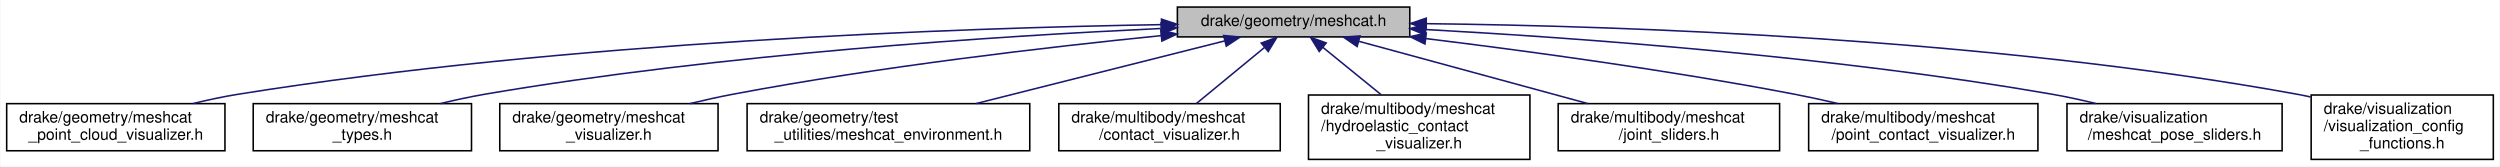
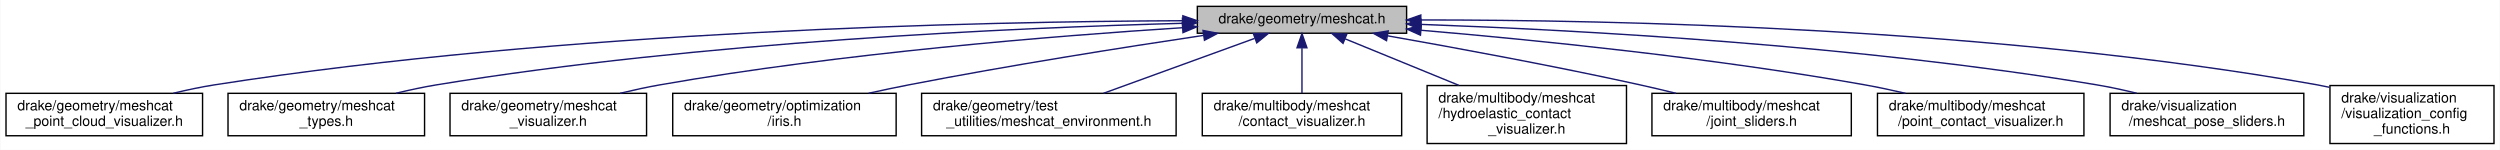
- <svg xmlns="http://www.w3.org/2000/svg" xmlns:xlink="http://www.w3.org/1999/xlink" width="1592pt" height="106pt" viewBox="0.00 0.00 1591.50 106.00">
+ <svg xmlns="http://www.w3.org/2000/svg" xmlns:xlink="http://www.w3.org/1999/xlink" width="1768pt" height="106pt" viewBox="0.00 0.00 1767.50 106.00">
  <g id="graph0" class="graph" transform="scale(1 1) rotate(0) translate(4 102)">
-     <polygon fill="white" stroke="transparent" points="-4,4 -4,-102 1587.5,-102 1587.5,4 -4,4" />
+     <polygon fill="white" stroke="transparent" points="-4,4 -4,-102 1763.5,-102 1763.5,4 -4,4" />
    <g id="node1" class="node">
      <g id="a_node1">
        <a xlink:title=" ">
-           <polygon fill="#bfbfbf" stroke="black" points="745.5,-78.5 745.5,-97.5 893.5,-97.5 893.5,-78.5 745.5,-78.5" />
-           <text text-anchor="middle" x="819.5" y="-85.5" font-family="Helvetica,sans-Serif" font-size="10.00">drake/geometry/meshcat.h</text>
+           <polygon fill="#bfbfbf" stroke="black" points="842.5,-78.5 842.5,-97.5 990.5,-97.5 990.5,-78.5 842.5,-78.5" />
+           <text text-anchor="middle" x="916.5" y="-85.5" font-family="Helvetica,sans-Serif" font-size="10.00">drake/geometry/meshcat.h</text>
        </a>
      </g>
    </g>
    <g id="node2" class="node">
      <g id="a_node2">
        <a xlink:href="meshcat__point__cloud__visualizer_8h.html" target="_top" xlink:title=" ">
          <polygon fill="white" stroke="black" points="0,-6 0,-36 139,-36 139,-6 0,-6" />
          <text text-anchor="start" x="8" y="-24" font-family="Helvetica,sans-Serif" font-size="10.00">drake/geometry/meshcat</text>
          <text text-anchor="middle" x="69.5" y="-13" font-family="Helvetica,sans-Serif" font-size="10.00">_point_cloud_visualizer.h</text>
        </a>
      </g>
    </g>
    <g id="edge1" class="edge">
-       <path fill="none" stroke="midnightblue" d="M735.3,-86.32C607.48,-84.18 357.14,-75.6 147.5,-42 138.11,-40.5 128.21,-38.38 118.73,-36.08" />
-       <polygon fill="midnightblue" stroke="midnightblue" points="735.36,-89.82 745.42,-86.48 735.47,-82.82 735.36,-89.82" />
+       <path fill="none" stroke="midnightblue" d="M831.91,-87.35C689.7,-86.76 394.04,-80.45 147.5,-42 137.97,-40.51 127.91,-38.38 118.3,-36.04" />
+       <polygon fill="midnightblue" stroke="midnightblue" points="832.29,-90.85 842.3,-87.38 832.31,-83.85 832.29,-90.85" />
    </g>
    <g id="node3" class="node">
      <g id="a_node3">
        <a xlink:href="meshcat__types_8h.html" target="_top" xlink:title=" ">
          <polygon fill="white" stroke="black" points="157,-6 157,-36 296,-36 296,-6 157,-6" />
          <text text-anchor="start" x="165" y="-24" font-family="Helvetica,sans-Serif" font-size="10.00">drake/geometry/meshcat</text>
          <text text-anchor="middle" x="226.5" y="-13" font-family="Helvetica,sans-Serif" font-size="10.00">_types.h</text>
        </a>
      </g>
    </g>
    <g id="edge2" class="edge">
-       <path fill="none" stroke="midnightblue" d="M734.95,-83.86C632.48,-79.08 454.82,-67.66 304.5,-42 295.27,-40.42 285.52,-38.3 276.17,-36.03" />
-       <polygon fill="midnightblue" stroke="midnightblue" points="735.09,-87.37 745.24,-84.33 735.41,-80.38 735.09,-87.37" />
+       <path fill="none" stroke="midnightblue" d="M831.95,-85.52C713.35,-82.37 491.2,-72.55 304.5,-42 295.12,-40.46 285.22,-38.33 275.74,-36.03" />
+       <polygon fill="midnightblue" stroke="midnightblue" points="831.96,-89.02 842.05,-85.78 832.14,-82.02 831.96,-89.02" />
    </g>
    <g id="node4" class="node">
      <g id="a_node4">
        <a xlink:href="meshcat__visualizer_8h.html" target="_top" xlink:title=" ">
          <polygon fill="white" stroke="black" points="314,-6 314,-36 453,-36 453,-6 314,-6" />
          <text text-anchor="start" x="322" y="-24" font-family="Helvetica,sans-Serif" font-size="10.00">drake/geometry/meshcat</text>
          <text text-anchor="middle" x="383.5" y="-13" font-family="Helvetica,sans-Serif" font-size="10.00">_visualizer.h</text>
        </a>
      </g>
    </g>
    <g id="edge3" class="edge">
-       <path fill="none" stroke="midnightblue" d="M735.23,-79.32C662.6,-72 555.13,-59.5 462.5,-42 453.6,-40.32 444.22,-38.23 435.14,-36.04" />
-       <polygon fill="midnightblue" stroke="midnightblue" points="734.95,-82.81 745.24,-80.32 735.64,-75.84 734.95,-82.81" />
+       <path fill="none" stroke="midnightblue" d="M832.08,-82.41C740.52,-76.55 590.34,-64.39 462.5,-42 453.3,-40.39 443.6,-38.28 434.26,-36.04" />
+       <polygon fill="midnightblue" stroke="midnightblue" points="831.92,-85.91 842.12,-83.04 832.36,-78.92 831.92,-85.91" />
    </g>
    <g id="node5" class="node">
      <g id="a_node5">
-         <a xlink:href="meshcat__environment_8h.html" target="_top" xlink:title=" ">
-           <polygon fill="white" stroke="black" points="471.5,-6 471.5,-36 651.5,-36 651.5,-6 471.5,-6" />
-           <text text-anchor="start" x="479.5" y="-24" font-family="Helvetica,sans-Serif" font-size="10.00">drake/geometry/test</text>
-           <text text-anchor="middle" x="561.5" y="-13" font-family="Helvetica,sans-Serif" font-size="10.00">_utilities/meshcat_environment.h</text>
+         <a xlink:href="iris_8h.html" target="_top" xlink:title=" ">
+           <polygon fill="white" stroke="black" points="471.5,-6 471.5,-36 629.5,-36 629.5,-6 471.5,-6" />
+           <text text-anchor="start" x="479.5" y="-24" font-family="Helvetica,sans-Serif" font-size="10.00">drake/geometry/optimization</text>
+           <text text-anchor="middle" x="550.5" y="-13" font-family="Helvetica,sans-Serif" font-size="10.00">/iris.h</text>
        </a>
      </g>
    </g>
    <g id="edge4" class="edge">
-       <path fill="none" stroke="midnightblue" d="M775.75,-75.98C732.08,-64.97 664.8,-48.02 617.3,-36.06" />
-       <polygon fill="midnightblue" stroke="midnightblue" points="774.95,-79.39 785.51,-78.44 776.66,-72.6 774.95,-79.39" />
+       <path fill="none" stroke="midnightblue" d="M846.7,-76.95C790.35,-68.53 709.1,-55.72 638.5,-42 629.27,-40.21 619.54,-38.15 610.04,-36.06" />
+       <polygon fill="midnightblue" stroke="midnightblue" points="846.52,-80.46 856.93,-78.47 847.55,-73.53 846.52,-80.46" />
    </g>
    <g id="node6" class="node">
      <g id="a_node6">
-         <a xlink:href="contact__visualizer_8h.html" target="_top" xlink:title=" ">
-           <polygon fill="white" stroke="black" points="670,-6 670,-36 811,-36 811,-6 670,-6" />
-           <text text-anchor="start" x="678" y="-24" font-family="Helvetica,sans-Serif" font-size="10.00">drake/multibody/meshcat</text>
-           <text text-anchor="middle" x="740.5" y="-13" font-family="Helvetica,sans-Serif" font-size="10.00">/contact_visualizer.h</text>
+         <a xlink:href="meshcat__environment_8h.html" target="_top" xlink:title=" ">
+           <polygon fill="white" stroke="black" points="647.5,-6 647.5,-36 827.5,-36 827.5,-6 647.5,-6" />
+           <text text-anchor="start" x="655.5" y="-24" font-family="Helvetica,sans-Serif" font-size="10.00">drake/geometry/test</text>
+           <text text-anchor="middle" x="737.5" y="-13" font-family="Helvetica,sans-Serif" font-size="10.00">_utilities/meshcat_environment.h</text>
        </a>
      </g>
    </g>
    <g id="edge5" class="edge">
-       <path fill="none" stroke="midnightblue" d="M800.95,-71.74C787.84,-60.95 770.4,-46.6 757.62,-36.09" />
-       <polygon fill="midnightblue" stroke="midnightblue" points="798.9,-74.58 808.85,-78.23 803.35,-69.18 798.9,-74.58" />
+       <path fill="none" stroke="midnightblue" d="M883.03,-74.85C852.69,-63.83 807.98,-47.59 776.13,-36.03" />
+       <polygon fill="midnightblue" stroke="midnightblue" points="882.14,-78.25 892.73,-78.37 884.53,-71.67 882.14,-78.25" />
    </g>
    <g id="node7" class="node">
      <g id="a_node7">
-         <a xlink:href="hydroelastic__contact__visualizer_8h.html" target="_top" xlink:title=" ">
-           <polygon fill="white" stroke="black" points="829,-0.5 829,-41.5 970,-41.5 970,-0.5 829,-0.5" />
-           <text text-anchor="start" x="837" y="-29.5" font-family="Helvetica,sans-Serif" font-size="10.00">drake/multibody/meshcat</text>
-           <text text-anchor="start" x="837" y="-18.5" font-family="Helvetica,sans-Serif" font-size="10.00">/hydroelastic_contact</text>
-           <text text-anchor="middle" x="899.5" y="-7.5" font-family="Helvetica,sans-Serif" font-size="10.00">_visualizer.h</text>
+         <a xlink:href="contact__visualizer_8h.html" target="_top" xlink:title=" ">
+           <polygon fill="white" stroke="black" points="846,-6 846,-36 987,-36 987,-6 846,-6" />
+           <text text-anchor="start" x="854" y="-24" font-family="Helvetica,sans-Serif" font-size="10.00">drake/multibody/meshcat</text>
+           <text text-anchor="middle" x="916.5" y="-13" font-family="Helvetica,sans-Serif" font-size="10.00">/contact_visualizer.h</text>
        </a>
      </g>
    </g>
    <g id="edge6" class="edge">
-       <path fill="none" stroke="midnightblue" d="M838.1,-71.89C849.22,-62.85 863.47,-51.27 875.45,-41.54" />
-       <polygon fill="midnightblue" stroke="midnightblue" points="835.84,-69.21 830.29,-78.23 840.26,-74.64 835.84,-69.21" />
+       <path fill="none" stroke="midnightblue" d="M916.5,-67.91C916.5,-57.72 916.5,-45.4 916.5,-36.09" />
+       <polygon fill="midnightblue" stroke="midnightblue" points="913,-68.23 916.5,-78.23 920,-68.23 913,-68.23" />
    </g>
    <g id="node8" class="node">
      <g id="a_node8">
-         <a xlink:href="joint__sliders_8h.html" target="_top" xlink:title=" ">
-           <polygon fill="white" stroke="black" points="988,-6 988,-36 1129,-36 1129,-6 988,-6" />
-           <text text-anchor="start" x="996" y="-24" font-family="Helvetica,sans-Serif" font-size="10.00">drake/multibody/meshcat</text>
-           <text text-anchor="middle" x="1058.5" y="-13" font-family="Helvetica,sans-Serif" font-size="10.00">/joint_sliders.h</text>
+         <a xlink:href="hydroelastic__contact__visualizer_8h.html" target="_top" xlink:title=" ">
+           <polygon fill="white" stroke="black" points="1005,-0.5 1005,-41.5 1146,-41.5 1146,-0.5 1005,-0.5" />
+           <text text-anchor="start" x="1013" y="-29.5" font-family="Helvetica,sans-Serif" font-size="10.00">drake/multibody/meshcat</text>
+           <text text-anchor="start" x="1013" y="-18.5" font-family="Helvetica,sans-Serif" font-size="10.00">/hydroelastic_contact</text>
+           <text text-anchor="middle" x="1075.5" y="-7.5" font-family="Helvetica,sans-Serif" font-size="10.00">_visualizer.h</text>
        </a>
      </g>
    </g>
    <g id="edge7" class="edge">
-       <path fill="none" stroke="midnightblue" d="M861.06,-75.7C901.57,-64.68 963.29,-47.89 1006.92,-36.03" />
-       <polygon fill="midnightblue" stroke="midnightblue" points="859.97,-72.37 851.24,-78.37 861.81,-79.12 859.97,-72.37" />
+       <path fill="none" stroke="midnightblue" d="M947.1,-74.49C969.87,-65.18 1001.38,-52.3 1027.49,-41.63" />
+       <polygon fill="midnightblue" stroke="midnightblue" points="945.55,-71.34 937.61,-78.37 948.19,-77.82 945.55,-71.34" />
    </g>
    <g id="node9" class="node">
      <g id="a_node9">
-         <a xlink:href="point__contact__visualizer_8h.html" target="_top" xlink:title=" ">
-           <polygon fill="white" stroke="black" points="1147.5,-6 1147.5,-36 1293.5,-36 1293.5,-6 1147.5,-6" />
-           <text text-anchor="start" x="1155.5" y="-24" font-family="Helvetica,sans-Serif" font-size="10.00">drake/multibody/meshcat</text>
-           <text text-anchor="middle" x="1220.5" y="-13" font-family="Helvetica,sans-Serif" font-size="10.00">/point_contact_visualizer.h</text>
+         <a xlink:href="joint__sliders_8h.html" target="_top" xlink:title=" ">
+           <polygon fill="white" stroke="black" points="1164,-6 1164,-36 1305,-36 1305,-6 1164,-6" />
+           <text text-anchor="start" x="1172" y="-24" font-family="Helvetica,sans-Serif" font-size="10.00">drake/multibody/meshcat</text>
+           <text text-anchor="middle" x="1234.5" y="-13" font-family="Helvetica,sans-Serif" font-size="10.00">/joint_sliders.h</text>
        </a>
      </g>
    </g>
    <g id="edge8" class="edge">
-       <path fill="none" stroke="midnightblue" d="M903.77,-77.42C968.3,-69.53 1059.38,-57.19 1138.5,-42 1147.42,-40.29 1156.83,-38.23 1165.97,-36.1" />
-       <polygon fill="midnightblue" stroke="midnightblue" points="903.16,-73.97 893.65,-78.65 904,-80.92 903.16,-73.97" />
+       <path fill="none" stroke="midnightblue" d="M977.05,-76.67C1025.49,-68.14 1095.07,-55.33 1155.5,-42 1163.79,-40.17 1172.53,-38.1 1181.06,-36" />
+       <polygon fill="midnightblue" stroke="midnightblue" points="976.29,-73.25 967.04,-78.42 977.49,-80.14 976.29,-73.25" />
    </g>
    <g id="node10" class="node">
      <g id="a_node10">
-         <a xlink:href="meshcat__pose__sliders_8h.html" target="_top" xlink:title=" ">
-           <polygon fill="white" stroke="black" points="1312,-6 1312,-36 1449,-36 1449,-6 1312,-6" />
-           <text text-anchor="start" x="1320" y="-24" font-family="Helvetica,sans-Serif" font-size="10.00">drake/visualization</text>
-           <text text-anchor="middle" x="1380.5" y="-13" font-family="Helvetica,sans-Serif" font-size="10.00">/meshcat_pose_sliders.h</text>
+         <a xlink:href="point__contact__visualizer_8h.html" target="_top" xlink:title=" ">
+           <polygon fill="white" stroke="black" points="1323.5,-6 1323.5,-36 1469.5,-36 1469.5,-6 1323.5,-6" />
+           <text text-anchor="start" x="1331.5" y="-24" font-family="Helvetica,sans-Serif" font-size="10.00">drake/multibody/meshcat</text>
+           <text text-anchor="middle" x="1396.5" y="-13" font-family="Helvetica,sans-Serif" font-size="10.00">/point_contact_visualizer.h</text>
        </a>
      </g>
    </g>
    <g id="edge9" class="edge">
-       <path fill="none" stroke="midnightblue" d="M903.65,-83.2C1000.44,-77.89 1163.86,-66.08 1302.5,-42 1311.59,-40.42 1321.18,-38.33 1330.4,-36.09" />
-       <polygon fill="midnightblue" stroke="midnightblue" points="903.42,-79.71 893.63,-83.74 903.8,-86.7 903.42,-79.71" />
+       <path fill="none" stroke="midnightblue" d="M1000.75,-80.59C1081.62,-73.71 1206.99,-61.11 1314.5,-42 1323.88,-40.33 1333.78,-38.22 1343.34,-36" />
+       <polygon fill="midnightblue" stroke="midnightblue" points="1000.3,-77.12 990.62,-81.44 1000.88,-84.09 1000.3,-77.12" />
    </g>
    <g id="node11" class="node">
      <g id="a_node11">
-         <a xlink:href="visualization__config__functions_8h.html" target="_top" xlink:title=" ">
-           <polygon fill="white" stroke="black" points="1467.5,-0.5 1467.5,-41.5 1583.5,-41.5 1583.5,-0.5 1467.5,-0.5" />
-           <text text-anchor="start" x="1475.5" y="-29.5" font-family="Helvetica,sans-Serif" font-size="10.00">drake/visualization</text>
-           <text text-anchor="start" x="1475.5" y="-18.5" font-family="Helvetica,sans-Serif" font-size="10.00">/visualization_config</text>
-           <text text-anchor="middle" x="1525.5" y="-7.5" font-family="Helvetica,sans-Serif" font-size="10.00">_functions.h</text>
+         <a xlink:href="meshcat__pose__sliders_8h.html" target="_top" xlink:title=" ">
+           <polygon fill="white" stroke="black" points="1488,-6 1488,-36 1625,-36 1625,-6 1488,-6" />
+           <text text-anchor="start" x="1496" y="-24" font-family="Helvetica,sans-Serif" font-size="10.00">drake/visualization</text>
+           <text text-anchor="middle" x="1556.5" y="-13" font-family="Helvetica,sans-Serif" font-size="10.00">/meshcat_pose_sliders.h</text>
        </a>
      </g>
    </g>
    <g id="edge10" class="edge">
-       <path fill="none" stroke="midnightblue" d="M904.06,-86.93C1027.08,-85.5 1262.16,-77.77 1458.5,-42 1461.37,-41.48 1464.28,-40.88 1467.22,-40.22" />
-       <polygon fill="midnightblue" stroke="midnightblue" points="903.92,-83.43 893.95,-87.04 903.99,-90.43 903.92,-83.43" />
+       <path fill="none" stroke="midnightblue" d="M1000.71,-84.75C1111.1,-80.77 1310.45,-70.06 1478.5,-42 1487.74,-40.46 1497.48,-38.35 1506.84,-36.08" />
+       <polygon fill="midnightblue" stroke="midnightblue" points="1000.51,-81.25 990.64,-85.1 1000.75,-88.25 1000.51,-81.25" />
+     </g>
+     <g id="node12" class="node">
+       <g id="a_node12">
+         <a xlink:href="visualization__config__functions_8h.html" target="_top" xlink:title=" ">
+           <polygon fill="white" stroke="black" points="1643.5,-0.5 1643.5,-41.5 1759.5,-41.5 1759.5,-0.5 1643.5,-0.5" />
+           <text text-anchor="start" x="1651.5" y="-29.5" font-family="Helvetica,sans-Serif" font-size="10.00">drake/visualization</text>
+           <text text-anchor="start" x="1651.5" y="-18.5" font-family="Helvetica,sans-Serif" font-size="10.00">/visualization_config</text>
+           <text text-anchor="middle" x="1701.5" y="-7.5" font-family="Helvetica,sans-Serif" font-size="10.00">_functions.h</text>
+         </a>
+       </g>
+     </g>
+     <g id="edge11" class="edge">
+       <path fill="none" stroke="midnightblue" d="M1000.81,-87.89C1135.72,-87.94 1408.01,-82.36 1634.5,-42 1637.37,-41.49 1640.29,-40.9 1643.22,-40.25" />
+       <polygon fill="midnightblue" stroke="midnightblue" points="1000.55,-84.39 990.54,-87.88 1000.54,-91.39 1000.55,-84.39" />
    </g>
  </g>
</svg>
